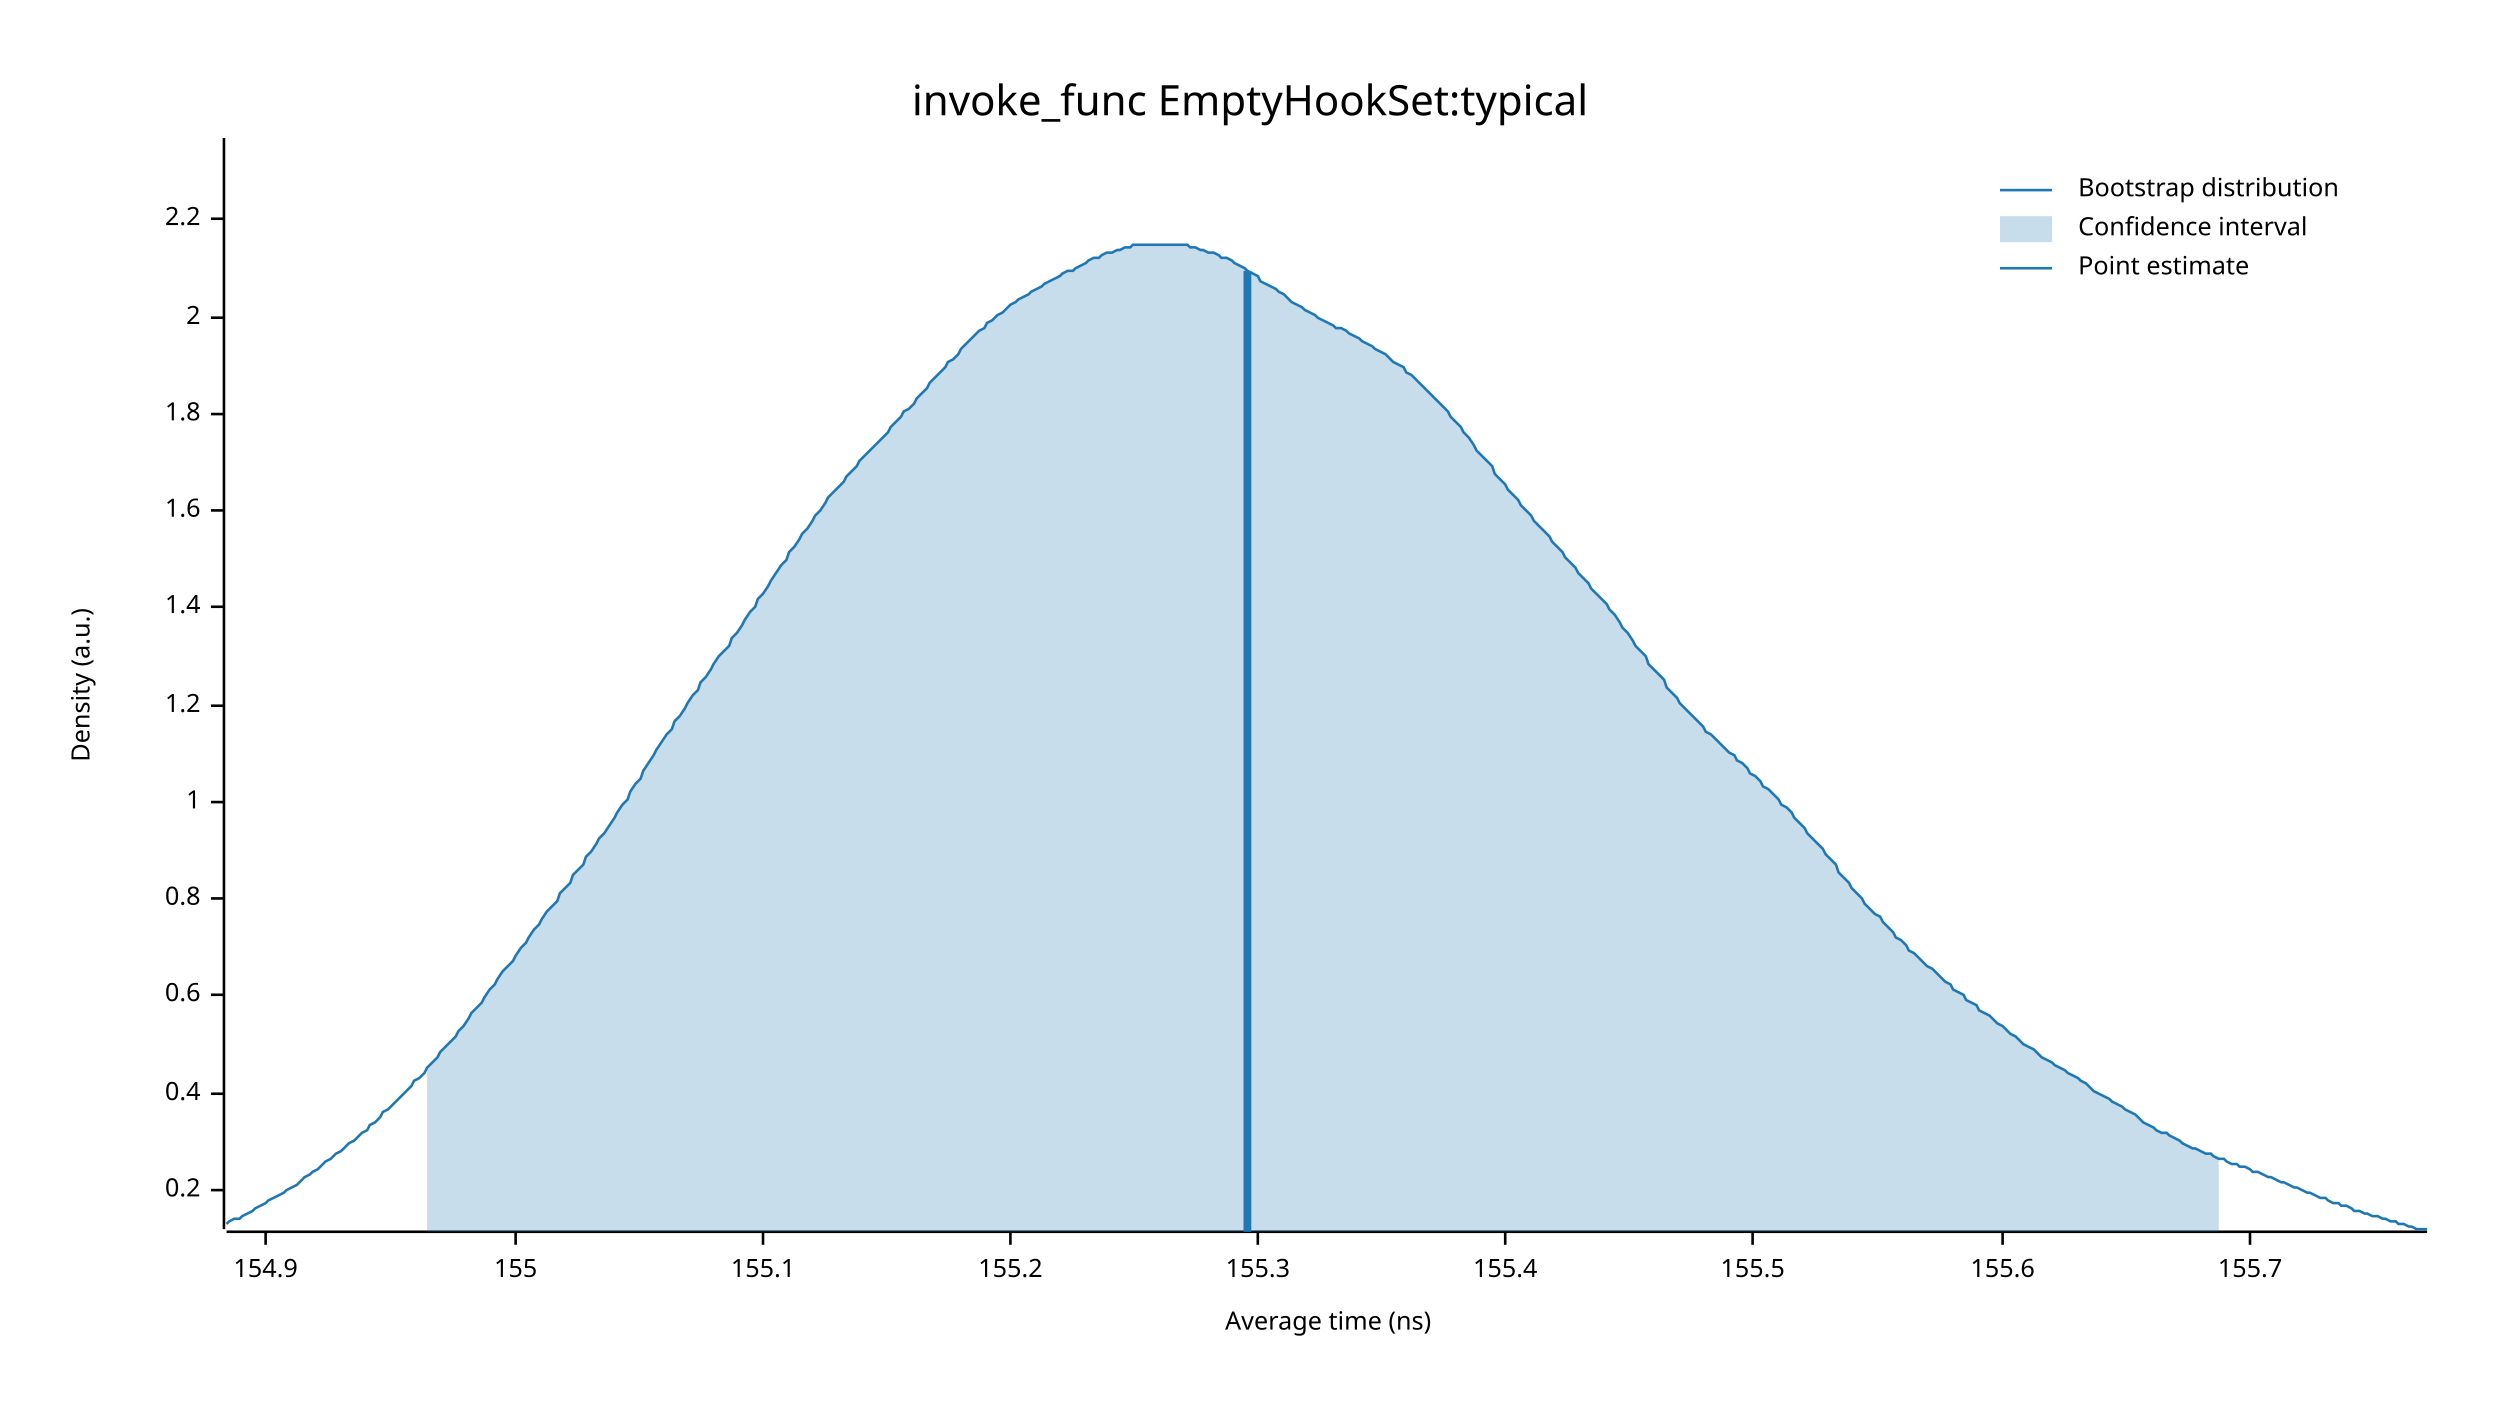
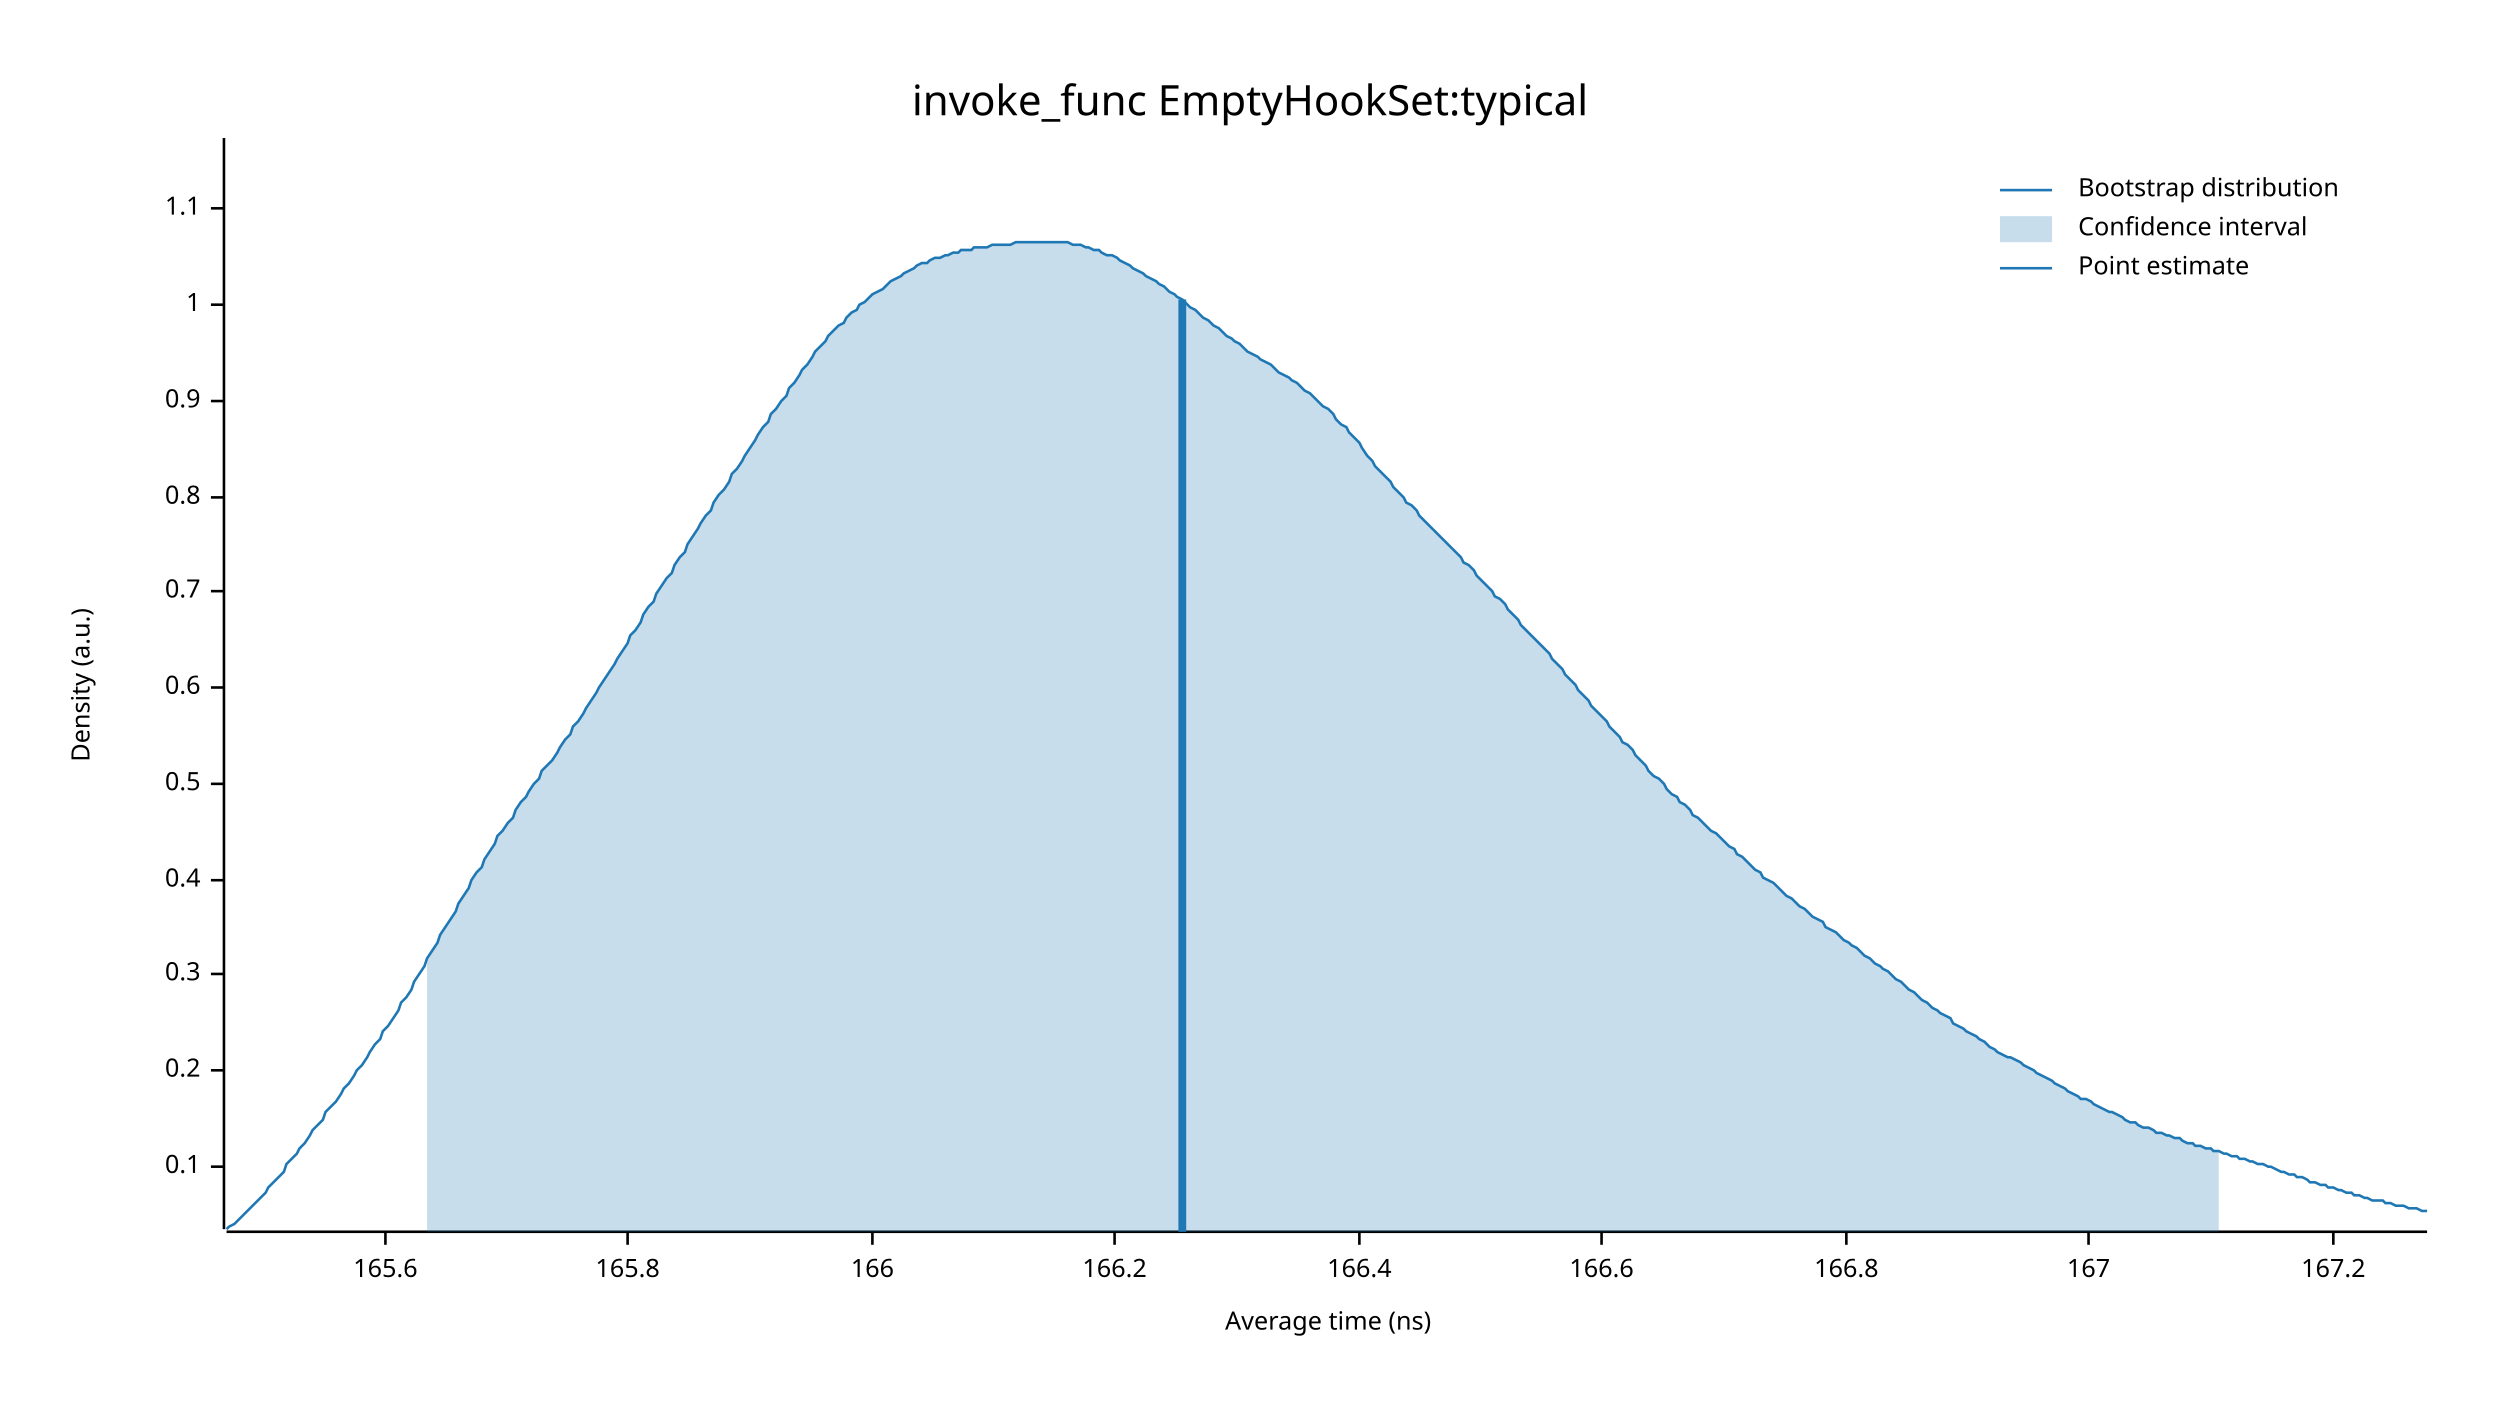
<svg xmlns="http://www.w3.org/2000/svg" width="960" height="540" viewBox="0 0 960 540">
  <text x="480" y="32" dy="0.76em" text-anchor="middle" font-family="sans-serif" font-size="16.129" opacity="1" fill="#000000">
invoke_func EmptyHookSet:typical
</text>
  <text x="27" y="263" dy="0.76em" text-anchor="middle" font-family="sans-serif" font-size="9.677" opacity="1" fill="#000000" transform="rotate(270, 27, 263)">
Density (a.u.)
</text>
  <text x="510" y="513" dy="-0.5ex" text-anchor="middle" font-family="sans-serif" font-size="9.677" opacity="1" fill="#000000">
Average time (ns)
</text>
  <polyline fill="none" opacity="1" stroke="#000000" stroke-width="1" points="86,53 86,472 " />
-   <text x="77" y="457" dy="0.5ex" text-anchor="end" font-family="sans-serif" font-size="9.677" opacity="1" fill="#000000">
+   <text x="77" y="448" dy="0.5ex" text-anchor="end" font-family="sans-serif" font-size="9.677" opacity="1" fill="#000000">
+ 0.1
+ </text>
+   <polyline fill="none" opacity="1" stroke="#000000" stroke-width="1" points="81,448 86,448 " />
+   <text x="77" y="411" dy="0.5ex" text-anchor="end" font-family="sans-serif" font-size="9.677" opacity="1" fill="#000000">
0.2
</text>
-   <polyline fill="none" opacity="1" stroke="#000000" stroke-width="1" points="81,457 86,457 " />
-   <text x="77" y="420" dy="0.5ex" text-anchor="end" font-family="sans-serif" font-size="9.677" opacity="1" fill="#000000">
+   <polyline fill="none" opacity="1" stroke="#000000" stroke-width="1" points="81,411 86,411 " />
+   <text x="77" y="374" dy="0.5ex" text-anchor="end" font-family="sans-serif" font-size="9.677" opacity="1" fill="#000000">
+ 0.3
+ </text>
+   <polyline fill="none" opacity="1" stroke="#000000" stroke-width="1" points="81,374 86,374 " />
+   <text x="77" y="338" dy="0.5ex" text-anchor="end" font-family="sans-serif" font-size="9.677" opacity="1" fill="#000000">
0.4
</text>
-   <polyline fill="none" opacity="1" stroke="#000000" stroke-width="1" points="81,420 86,420 " />
-   <text x="77" y="382" dy="0.5ex" text-anchor="end" font-family="sans-serif" font-size="9.677" opacity="1" fill="#000000">
+   <polyline fill="none" opacity="1" stroke="#000000" stroke-width="1" points="81,338 86,338 " />
+   <text x="77" y="301" dy="0.5ex" text-anchor="end" font-family="sans-serif" font-size="9.677" opacity="1" fill="#000000">
+ 0.5
+ </text>
+   <polyline fill="none" opacity="1" stroke="#000000" stroke-width="1" points="81,301 86,301 " />
+   <text x="77" y="264" dy="0.5ex" text-anchor="end" font-family="sans-serif" font-size="9.677" opacity="1" fill="#000000">
0.6
</text>
-   <polyline fill="none" opacity="1" stroke="#000000" stroke-width="1" points="81,382 86,382 " />
-   <text x="77" y="345" dy="0.5ex" text-anchor="end" font-family="sans-serif" font-size="9.677" opacity="1" fill="#000000">
+   <polyline fill="none" opacity="1" stroke="#000000" stroke-width="1" points="81,264 86,264 " />
+   <text x="77" y="227" dy="0.5ex" text-anchor="end" font-family="sans-serif" font-size="9.677" opacity="1" fill="#000000">
+ 0.7
+ </text>
+   <polyline fill="none" opacity="1" stroke="#000000" stroke-width="1" points="81,227 86,227 " />
+   <text x="77" y="191" dy="0.5ex" text-anchor="end" font-family="sans-serif" font-size="9.677" opacity="1" fill="#000000">
0.8
</text>
-   <polyline fill="none" opacity="1" stroke="#000000" stroke-width="1" points="81,345 86,345 " />
-   <text x="77" y="308" dy="0.5ex" text-anchor="end" font-family="sans-serif" font-size="9.677" opacity="1" fill="#000000">
+   <polyline fill="none" opacity="1" stroke="#000000" stroke-width="1" points="81,191 86,191 " />
+   <text x="77" y="154" dy="0.5ex" text-anchor="end" font-family="sans-serif" font-size="9.677" opacity="1" fill="#000000">
+ 0.9
+ </text>
+   <polyline fill="none" opacity="1" stroke="#000000" stroke-width="1" points="81,154 86,154 " />
+   <text x="77" y="117" dy="0.5ex" text-anchor="end" font-family="sans-serif" font-size="9.677" opacity="1" fill="#000000">
1
</text>
-   <polyline fill="none" opacity="1" stroke="#000000" stroke-width="1" points="81,308 86,308 " />
-   <text x="77" y="271" dy="0.5ex" text-anchor="end" font-family="sans-serif" font-size="9.677" opacity="1" fill="#000000">
- 1.2
+   <polyline fill="none" opacity="1" stroke="#000000" stroke-width="1" points="81,117 86,117 " />
+   <text x="77" y="80" dy="0.5ex" text-anchor="end" font-family="sans-serif" font-size="9.677" opacity="1" fill="#000000">
+ 1.1
</text>
-   <polyline fill="none" opacity="1" stroke="#000000" stroke-width="1" points="81,271 86,271 " />
-   <text x="77" y="233" dy="0.5ex" text-anchor="end" font-family="sans-serif" font-size="9.677" opacity="1" fill="#000000">
- 1.4
+   <polyline fill="none" opacity="1" stroke="#000000" stroke-width="1" points="81,80 86,80 " />
+   <polyline fill="none" opacity="1" stroke="#000000" stroke-width="1" points="87,473 932,473 " />
+   <text x="148" y="483" dy="0.76em" text-anchor="middle" font-family="sans-serif" font-size="9.677" opacity="1" fill="#000000">
+ 165.6
</text>
-   <polyline fill="none" opacity="1" stroke="#000000" stroke-width="1" points="81,233 86,233 " />
-   <text x="77" y="196" dy="0.5ex" text-anchor="end" font-family="sans-serif" font-size="9.677" opacity="1" fill="#000000">
- 1.6
+   <polyline fill="none" opacity="1" stroke="#000000" stroke-width="1" points="148,473 148,478 " />
+   <text x="241" y="483" dy="0.76em" text-anchor="middle" font-family="sans-serif" font-size="9.677" opacity="1" fill="#000000">
+ 165.8
</text>
-   <polyline fill="none" opacity="1" stroke="#000000" stroke-width="1" points="81,196 86,196 " />
-   <text x="77" y="159" dy="0.5ex" text-anchor="end" font-family="sans-serif" font-size="9.677" opacity="1" fill="#000000">
- 1.8
+   <polyline fill="none" opacity="1" stroke="#000000" stroke-width="1" points="241,473 241,478 " />
+   <text x="335" y="483" dy="0.76em" text-anchor="middle" font-family="sans-serif" font-size="9.677" opacity="1" fill="#000000">
+ 166
</text>
-   <polyline fill="none" opacity="1" stroke="#000000" stroke-width="1" points="81,159 86,159 " />
-   <text x="77" y="122" dy="0.5ex" text-anchor="end" font-family="sans-serif" font-size="9.677" opacity="1" fill="#000000">
- 2
+   <polyline fill="none" opacity="1" stroke="#000000" stroke-width="1" points="335,473 335,478 " />
+   <text x="428" y="483" dy="0.76em" text-anchor="middle" font-family="sans-serif" font-size="9.677" opacity="1" fill="#000000">
+ 166.2
</text>
-   <polyline fill="none" opacity="1" stroke="#000000" stroke-width="1" points="81,122 86,122 " />
-   <text x="77" y="84" dy="0.5ex" text-anchor="end" font-family="sans-serif" font-size="9.677" opacity="1" fill="#000000">
- 2.2
+   <polyline fill="none" opacity="1" stroke="#000000" stroke-width="1" points="428,473 428,478 " />
+   <text x="522" y="483" dy="0.76em" text-anchor="middle" font-family="sans-serif" font-size="9.677" opacity="1" fill="#000000">
+ 166.4
</text>
-   <polyline fill="none" opacity="1" stroke="#000000" stroke-width="1" points="81,84 86,84 " />
-   <polyline fill="none" opacity="1" stroke="#000000" stroke-width="1" points="87,473 932,473 " />
-   <text x="102" y="483" dy="0.76em" text-anchor="middle" font-family="sans-serif" font-size="9.677" opacity="1" fill="#000000">
- 154.9
+   <polyline fill="none" opacity="1" stroke="#000000" stroke-width="1" points="522,473 522,478 " />
+   <text x="615" y="483" dy="0.76em" text-anchor="middle" font-family="sans-serif" font-size="9.677" opacity="1" fill="#000000">
+ 166.6
</text>
-   <polyline fill="none" opacity="1" stroke="#000000" stroke-width="1" points="102,473 102,478 " />
-   <text x="198" y="483" dy="0.76em" text-anchor="middle" font-family="sans-serif" font-size="9.677" opacity="1" fill="#000000">
- 155
+   <polyline fill="none" opacity="1" stroke="#000000" stroke-width="1" points="615,473 615,478 " />
+   <text x="709" y="483" dy="0.76em" text-anchor="middle" font-family="sans-serif" font-size="9.677" opacity="1" fill="#000000">
+ 166.8
</text>
-   <polyline fill="none" opacity="1" stroke="#000000" stroke-width="1" points="198,473 198,478 " />
-   <text x="293" y="483" dy="0.76em" text-anchor="middle" font-family="sans-serif" font-size="9.677" opacity="1" fill="#000000">
- 155.1
+   <polyline fill="none" opacity="1" stroke="#000000" stroke-width="1" points="709,473 709,478 " />
+   <text x="802" y="483" dy="0.76em" text-anchor="middle" font-family="sans-serif" font-size="9.677" opacity="1" fill="#000000">
+ 167
</text>
-   <polyline fill="none" opacity="1" stroke="#000000" stroke-width="1" points="293,473 293,478 " />
-   <text x="388" y="483" dy="0.76em" text-anchor="middle" font-family="sans-serif" font-size="9.677" opacity="1" fill="#000000">
- 155.2
+   <polyline fill="none" opacity="1" stroke="#000000" stroke-width="1" points="802,473 802,478 " />
+   <text x="896" y="483" dy="0.76em" text-anchor="middle" font-family="sans-serif" font-size="9.677" opacity="1" fill="#000000">
+ 167.2
</text>
-   <polyline fill="none" opacity="1" stroke="#000000" stroke-width="1" points="388,473 388,478 " />
-   <text x="483" y="483" dy="0.76em" text-anchor="middle" font-family="sans-serif" font-size="9.677" opacity="1" fill="#000000">
- 155.3
- </text>
-   <polyline fill="none" opacity="1" stroke="#000000" stroke-width="1" points="483,473 483,478 " />
-   <text x="578" y="483" dy="0.76em" text-anchor="middle" font-family="sans-serif" font-size="9.677" opacity="1" fill="#000000">
- 155.4
- </text>
-   <polyline fill="none" opacity="1" stroke="#000000" stroke-width="1" points="578,473 578,478 " />
-   <text x="673" y="483" dy="0.76em" text-anchor="middle" font-family="sans-serif" font-size="9.677" opacity="1" fill="#000000">
- 155.5
- </text>
-   <polyline fill="none" opacity="1" stroke="#000000" stroke-width="1" points="673,473 673,478 " />
-   <text x="769" y="483" dy="0.76em" text-anchor="middle" font-family="sans-serif" font-size="9.677" opacity="1" fill="#000000">
- 155.6
- </text>
-   <polyline fill="none" opacity="1" stroke="#000000" stroke-width="1" points="769,473 769,478 " />
-   <text x="864" y="483" dy="0.76em" text-anchor="middle" font-family="sans-serif" font-size="9.677" opacity="1" fill="#000000">
- 155.7
- </text>
-   <polyline fill="none" opacity="1" stroke="#000000" stroke-width="1" points="864,473 864,478 " />
-   <polyline fill="none" opacity="1" stroke="#1F78B4" stroke-width="1" points="87,470 88,469 90,468 92,468 93,467 95,466 97,465 98,464 100,463 102,462 103,461 105,460 107,459 109,458 110,457 112,456 114,455 115,454 117,452 119,451 120,450 122,449 124,447 125,446 127,445 129,443 131,442 132,441 134,439 136,438 137,437 139,435 141,434 142,432 144,431 146,429 147,427 149,426 151,424 153,422 154,421 156,419 158,417 159,415 161,414 163,412 164,410 166,408 168,406 169,404 171,402 173,400 175,398 176,396 178,394 180,391 181,389 183,387 185,385 186,383 188,380 190,378 191,376 193,373 195,371 197,369 198,367 200,364 202,362 203,360 205,357 207,355 208,353 210,350 212,348 214,346 215,343 217,341 219,339 220,336 222,334 224,332 225,329 227,327 229,324 230,322 232,320 234,317 236,314 237,312 239,309 241,307 242,304 244,301 246,299 247,296 249,293 251,290 252,288 254,285 256,282 258,280 259,277 261,275 263,272 264,270 266,267 268,265 269,262 271,260 273,257 274,255 276,252 278,250 280,248 281,245 283,243 285,240 286,238 288,235 290,233 291,230 293,228 295,225 296,223 298,220 300,217 302,215 303,212 305,210 307,207 308,205 310,203 312,200 313,198 315,196 317,193 318,191 320,189 322,187 324,185 325,183 327,181 329,179 330,177 332,175 334,173 335,172 337,170 339,168 341,166 342,164 344,162 346,160 347,158 349,157 351,155 352,153 354,151 356,149 357,147 359,145 361,143 363,141 364,139 366,138 368,136 369,134 371,132 373,130 374,129 376,127 378,126 379,124 381,123 383,121 385,120 386,119 388,117 390,116 391,115 393,114 395,113 396,112 398,111 400,110 401,109 403,108 405,107 407,106 408,105 410,104 412,104 413,103 415,102 417,101 418,100 420,99 422,99 423,98 425,97 427,97 429,96 430,96 432,95 434,95 435,94 437,94 439,94 440,94 442,94 444,94 445,94 447,94 449,94 451,94 452,94 454,94 456,94 457,95 459,95 461,96 462,96 464,97 466,97 468,98 469,99 471,99 473,100 474,101 476,102 478,103 479,104 481,105 483,106 484,108 486,109 488,110 490,111 491,112 493,113 495,115 496,116 498,117 500,118 501,119 503,120 505,121 506,122 508,123 510,124 512,125 513,126 515,126 517,127 518,128 520,129 522,130 523,131 525,132 527,133 528,134 530,135 532,136 534,138 535,139 537,140 539,141 540,143 542,144 544,146 545,147 547,149 549,151 550,152 552,154 554,156 556,158 557,160 559,162 561,164 562,166 564,168 566,171 567,173 569,175 571,177 573,179 574,182 576,184 578,186 579,188 581,190 583,192 584,194 586,196 588,198 589,200 591,202 593,204 595,206 596,208 598,210 600,212 601,214 603,216 605,218 606,220 608,222 610,224 611,226 613,228 615,230 617,232 618,234 620,236 622,239 623,241 625,243 627,246 628,248 630,250 632,252 633,255 635,257 637,259 639,261 640,264 642,266 644,268 645,270 647,272 649,274 650,275 652,277 654,279 655,281 657,282 659,284 661,286 662,287 664,289 666,290 667,292 669,293 671,295 672,297 674,298 676,300 677,302 679,303 681,305 683,307 684,309 686,310 688,312 689,314 691,316 693,318 694,320 696,322 698,324 700,326 701,328 703,330 705,332 706,335 708,337 710,339 711,341 713,343 715,345 716,347 718,349 720,351 722,352 723,354 725,356 727,358 728,360 730,361 732,363 733,365 735,366 737,368 738,369 740,371 742,372 744,374 745,375 747,377 749,378 750,380 752,381 754,382 755,384 757,385 759,386 760,388 762,389 764,390 766,392 767,393 769,394 771,396 772,397 774,398 776,400 777,401 779,402 781,403 782,404 784,406 786,407 788,408 789,409 791,410 793,411 794,412 796,413 798,414 799,415 801,416 803,418 804,419 806,420 808,421 810,422 811,423 813,424 815,425 816,426 818,427 820,428 821,429 823,431 825,432 827,433 828,434 830,435 832,435 833,436 835,437 837,438 838,439 840,440 842,441 843,441 845,442 847,443 849,443 850,444 852,445 854,445 855,446 857,447 859,447 860,448 862,448 864,449 865,450 867,450 869,451 871,452 872,452 874,453 876,454 877,454 879,455 881,456 882,456 884,457 886,458 887,458 889,459 891,460 893,460 894,461 896,462 898,462 899,463 901,463 903,464 904,465 906,465 908,466 909,466 911,467 913,467 915,468 916,468 918,469 920,469 921,470 923,470 925,471 926,471 928,472 930,472 932,472 " />
-   <polygon opacity="0.25" fill="#1F78B4" points="164,410 166,408 168,406 169,404 171,402 173,400 175,398 176,396 178,394 180,391 181,389 183,387 185,385 186,383 188,380 190,378 191,376 193,373 195,371 197,369 198,367 200,364 202,362 203,360 205,357 207,355 208,353 210,350 212,348 214,346 215,343 217,341 219,339 220,336 222,334 224,332 225,329 227,327 229,324 230,322 232,320 234,317 236,314 237,312 239,309 241,307 242,304 244,301 246,299 247,296 249,293 251,290 252,288 254,285 256,282 258,280 259,277 261,275 263,272 264,270 266,267 268,265 269,262 271,260 273,257 274,255 276,252 278,250 280,248 281,245 283,243 285,240 286,238 288,235 290,233 291,230 293,228 295,225 296,223 298,220 300,217 302,215 303,212 305,210 307,207 308,205 310,203 312,200 313,198 315,196 317,193 318,191 320,189 322,187 324,185 325,183 327,181 329,179 330,177 332,175 334,173 335,172 337,170 339,168 341,166 342,164 344,162 346,160 347,158 349,157 351,155 352,153 354,151 356,149 357,147 359,145 361,143 363,141 364,139 366,138 368,136 369,134 371,132 373,130 374,129 376,127 378,126 379,124 381,123 383,121 385,120 386,119 388,117 390,116 391,115 393,114 395,113 396,112 398,111 400,110 401,109 403,108 405,107 407,106 408,105 410,104 412,104 413,103 415,102 417,101 418,100 420,99 422,99 423,98 425,97 427,97 429,96 430,96 432,95 434,95 435,94 437,94 439,94 440,94 442,94 444,94 445,94 447,94 449,94 451,94 452,94 454,94 456,94 457,95 459,95 461,96 462,96 464,97 466,97 468,98 469,99 471,99 473,100 474,101 476,102 478,103 479,104 481,105 483,106 484,108 486,109 488,110 490,111 491,112 493,113 495,115 496,116 498,117 500,118 501,119 503,120 505,121 506,122 508,123 510,124 512,125 513,126 515,126 517,127 518,128 520,129 522,130 523,131 525,132 527,133 528,134 530,135 532,136 534,138 535,139 537,140 539,141 540,143 542,144 544,146 545,147 547,149 549,151 550,152 552,154 554,156 556,158 557,160 559,162 561,164 562,166 564,168 566,171 567,173 569,175 571,177 573,179 574,182 576,184 578,186 579,188 581,190 583,192 584,194 586,196 588,198 589,200 591,202 593,204 595,206 596,208 598,210 600,212 601,214 603,216 605,218 606,220 608,222 610,224 611,226 613,228 615,230 617,232 618,234 620,236 622,239 623,241 625,243 627,246 628,248 630,250 632,252 633,255 635,257 637,259 639,261 640,264 642,266 644,268 645,270 647,272 649,274 650,275 652,277 654,279 655,281 657,282 659,284 661,286 662,287 664,289 666,290 667,292 669,293 671,295 672,297 674,298 676,300 677,302 679,303 681,305 683,307 684,309 686,310 688,312 689,314 691,316 693,318 694,320 696,322 698,324 700,326 701,328 703,330 705,332 706,335 708,337 710,339 711,341 713,343 715,345 716,347 718,349 720,351 722,352 723,354 725,356 727,358 728,360 730,361 732,363 733,365 735,366 737,368 738,369 740,371 742,372 744,374 745,375 747,377 749,378 750,380 752,381 754,382 755,384 757,385 759,386 760,388 762,389 764,390 766,392 767,393 769,394 771,396 772,397 774,398 776,400 777,401 779,402 781,403 782,404 784,406 786,407 788,408 789,409 791,410 793,411 794,412 796,413 798,414 799,415 801,416 803,418 804,419 806,420 808,421 810,422 811,423 813,424 815,425 816,426 818,427 820,428 821,429 823,431 825,432 827,433 828,434 830,435 832,435 833,436 835,437 837,438 838,439 840,440 842,441 843,441 845,442 847,443 849,443 850,444 852,445 852,473 164,473 " />
-   <polyline fill="none" opacity="1" stroke="#1F78B4" stroke-width="3" points="479,473 479,104 " />
+   <polyline fill="none" opacity="1" stroke="#000000" stroke-width="1" points="896,473 896,478 " />
+   <polyline fill="none" opacity="1" stroke="#1F78B4" stroke-width="1" points="87,472 88,471 90,470 92,468 93,467 95,465 97,463 98,462 100,460 102,458 103,456 105,454 107,452 109,450 110,447 112,445 114,443 115,441 117,439 119,436 120,434 122,432 124,430 125,427 127,425 129,423 131,420 132,418 134,416 136,413 137,411 139,409 141,406 142,404 144,401 146,399 147,396 149,394 151,391 153,388 154,385 156,383 158,380 159,377 161,374 163,371 164,368 166,365 168,362 169,359 171,356 173,353 175,350 176,347 178,344 180,341 181,338 183,335 185,333 186,330 188,327 190,324 191,321 193,319 195,316 197,314 198,311 200,308 202,306 203,304 205,301 207,299 208,296 210,294 212,292 214,289 215,287 217,284 219,282 220,279 222,277 224,274 225,272 227,269 229,266 230,264 232,261 234,258 236,255 237,253 239,250 241,247 242,244 244,242 246,239 247,236 249,233 251,231 252,228 254,225 256,222 258,220 259,217 261,214 263,212 264,209 266,206 268,203 269,201 271,198 273,196 274,193 276,190 278,188 280,185 281,182 283,180 285,177 286,175 288,172 290,169 291,167 293,164 295,162 296,159 298,157 300,154 302,152 303,149 305,147 307,144 308,142 310,140 312,137 313,135 315,133 317,131 318,129 320,127 322,125 324,124 325,122 327,120 329,119 330,117 332,116 334,114 335,113 337,112 339,111 341,109 342,108 344,107 346,106 347,105 349,104 351,103 352,102 354,101 356,101 357,100 359,99 361,99 363,98 364,98 366,97 368,97 369,96 371,96 373,96 374,95 376,95 378,95 379,95 381,94 383,94 385,94 386,94 388,94 390,93 391,93 393,93 395,93 396,93 398,93 400,93 401,93 403,93 405,93 407,93 408,93 410,93 412,94 413,94 415,94 417,95 418,95 420,96 422,96 423,97 425,98 427,98 429,99 430,100 432,101 434,102 435,103 437,104 439,105 440,106 442,107 444,108 445,109 447,110 449,112 451,113 452,114 454,115 456,117 457,118 459,119 461,121 462,122 464,123 466,125 468,126 469,127 471,129 473,130 474,131 476,132 478,134 479,135 481,136 483,137 484,138 486,139 488,140 490,142 491,143 493,144 495,145 496,146 498,147 500,149 501,150 503,151 505,153 506,154 508,156 510,157 512,159 513,161 515,163 517,164 518,166 520,168 522,170 523,172 525,175 527,177 528,179 530,181 532,183 534,185 535,187 537,189 539,191 540,193 542,194 544,196 545,198 547,200 549,202 550,203 552,205 554,207 556,209 557,210 559,212 561,214 562,216 564,217 566,219 567,221 569,223 571,225 573,227 574,229 576,230 578,232 579,234 581,236 583,238 584,240 586,242 588,244 589,245 591,247 593,249 595,251 596,253 598,255 600,257 601,259 603,261 605,263 606,265 608,267 610,269 611,271 613,273 615,275 617,277 618,279 620,281 622,283 623,285 625,286 627,288 628,290 630,292 632,294 633,296 635,298 637,299 639,301 640,303 642,305 644,306 645,308 647,309 649,311 650,313 652,314 654,316 655,317 657,319 659,320 661,322 662,323 664,325 666,326 667,328 669,329 671,331 672,332 674,334 676,335 677,337 679,338 681,339 683,341 684,342 686,344 688,345 689,346 691,348 693,349 694,350 696,352 698,353 700,354 701,356 703,357 705,358 706,359 708,361 710,362 711,363 713,364 715,366 716,367 718,368 720,370 722,371 723,372 725,373 727,375 728,376 730,377 732,379 733,380 735,381 737,383 738,384 740,385 742,387 744,388 745,389 747,390 749,391 750,393 752,394 754,395 755,396 757,397 759,398 760,399 762,400 764,402 766,403 767,404 769,405 771,406 772,406 774,407 776,408 777,409 779,410 781,411 782,412 784,413 786,414 788,415 789,416 791,417 793,418 794,419 796,420 798,421 799,422 801,422 803,423 804,424 806,425 808,426 810,427 811,427 813,428 815,429 816,430 818,431 820,431 821,432 823,433 825,433 827,434 828,435 830,435 832,436 833,436 835,437 837,437 838,438 840,439 842,439 843,440 845,440 847,441 849,441 850,442 852,442 854,443 855,443 857,444 859,444 860,445 862,445 864,446 865,446 867,447 869,447 871,448 872,448 874,449 876,450 877,450 879,451 881,451 882,452 884,452 886,453 887,454 889,454 891,455 893,455 894,456 896,456 898,457 899,457 901,458 903,458 904,459 906,459 908,460 909,460 911,461 913,461 915,461 916,462 918,462 920,463 921,463 923,463 925,464 926,464 928,464 930,465 932,465 " />
+   <polygon opacity="0.25" fill="#1F78B4" points="164,368 166,365 168,362 169,359 171,356 173,353 175,350 176,347 178,344 180,341 181,338 183,335 185,333 186,330 188,327 190,324 191,321 193,319 195,316 197,314 198,311 200,308 202,306 203,304 205,301 207,299 208,296 210,294 212,292 214,289 215,287 217,284 219,282 220,279 222,277 224,274 225,272 227,269 229,266 230,264 232,261 234,258 236,255 237,253 239,250 241,247 242,244 244,242 246,239 247,236 249,233 251,231 252,228 254,225 256,222 258,220 259,217 261,214 263,212 264,209 266,206 268,203 269,201 271,198 273,196 274,193 276,190 278,188 280,185 281,182 283,180 285,177 286,175 288,172 290,169 291,167 293,164 295,162 296,159 298,157 300,154 302,152 303,149 305,147 307,144 308,142 310,140 312,137 313,135 315,133 317,131 318,129 320,127 322,125 324,124 325,122 327,120 329,119 330,117 332,116 334,114 335,113 337,112 339,111 341,109 342,108 344,107 346,106 347,105 349,104 351,103 352,102 354,101 356,101 357,100 359,99 361,99 363,98 364,98 366,97 368,97 369,96 371,96 373,96 374,95 376,95 378,95 379,95 381,94 383,94 385,94 386,94 388,94 390,93 391,93 393,93 395,93 396,93 398,93 400,93 401,93 403,93 405,93 407,93 408,93 410,93 412,94 413,94 415,94 417,95 418,95 420,96 422,96 423,97 425,98 427,98 429,99 430,100 432,101 434,102 435,103 437,104 439,105 440,106 442,107 444,108 445,109 447,110 449,112 451,113 452,114 454,115 456,117 457,118 459,119 461,121 462,122 464,123 466,125 468,126 469,127 471,129 473,130 474,131 476,132 478,134 479,135 481,136 483,137 484,138 486,139 488,140 490,142 491,143 493,144 495,145 496,146 498,147 500,149 501,150 503,151 505,153 506,154 508,156 510,157 512,159 513,161 515,163 517,164 518,166 520,168 522,170 523,172 525,175 527,177 528,179 530,181 532,183 534,185 535,187 537,189 539,191 540,193 542,194 544,196 545,198 547,200 549,202 550,203 552,205 554,207 556,209 557,210 559,212 561,214 562,216 564,217 566,219 567,221 569,223 571,225 573,227 574,229 576,230 578,232 579,234 581,236 583,238 584,240 586,242 588,244 589,245 591,247 593,249 595,251 596,253 598,255 600,257 601,259 603,261 605,263 606,265 608,267 610,269 611,271 613,273 615,275 617,277 618,279 620,281 622,283 623,285 625,286 627,288 628,290 630,292 632,294 633,296 635,298 637,299 639,301 640,303 642,305 644,306 645,308 647,309 649,311 650,313 652,314 654,316 655,317 657,319 659,320 661,322 662,323 664,325 666,326 667,328 669,329 671,331 672,332 674,334 676,335 677,337 679,338 681,339 683,341 684,342 686,344 688,345 689,346 691,348 693,349 694,350 696,352 698,353 700,354 701,356 703,357 705,358 706,359 708,361 710,362 711,363 713,364 715,366 716,367 718,368 720,370 722,371 723,372 725,373 727,375 728,376 730,377 732,379 733,380 735,381 737,383 738,384 740,385 742,387 744,388 745,389 747,390 749,391 750,393 752,394 754,395 755,396 757,397 759,398 760,399 762,400 764,402 766,403 767,404 769,405 771,406 772,406 774,407 776,408 777,409 779,410 781,411 782,412 784,413 786,414 788,415 789,416 791,417 793,418 794,419 796,420 798,421 799,422 801,422 803,423 804,424 806,425 808,426 810,427 811,427 813,428 815,429 816,430 818,431 820,431 821,432 823,433 825,433 827,434 828,435 830,435 832,436 833,436 835,437 837,437 838,438 840,439 842,439 843,440 845,440 847,441 849,441 850,442 852,442 852,473 164,473 " />
+   <polyline fill="none" opacity="1" stroke="#1F78B4" stroke-width="3" points="454,473 454,115 " />
  <text x="798" y="68" dy="0.76em" text-anchor="start" font-family="sans-serif" font-size="9.677" opacity="1" fill="#000000">
Bootstrap distribution
</text>
  <text x="798" y="83" dy="0.76em" text-anchor="start" font-family="sans-serif" font-size="9.677" opacity="1" fill="#000000">
Confidence interval
</text>
  <text x="798" y="98" dy="0.76em" text-anchor="start" font-family="sans-serif" font-size="9.677" opacity="1" fill="#000000">
Point estimate
</text>
  <polyline fill="none" opacity="1" stroke="#1F78B4" stroke-width="1" points="768,73 788,73 " />
  <rect x="768" y="83" width="20" height="10" opacity="0.25" fill="#1F78B4" stroke="none" />
  <polyline fill="none" opacity="1" stroke="#1F78B4" stroke-width="1" points="768,103 788,103 " />
</svg>
